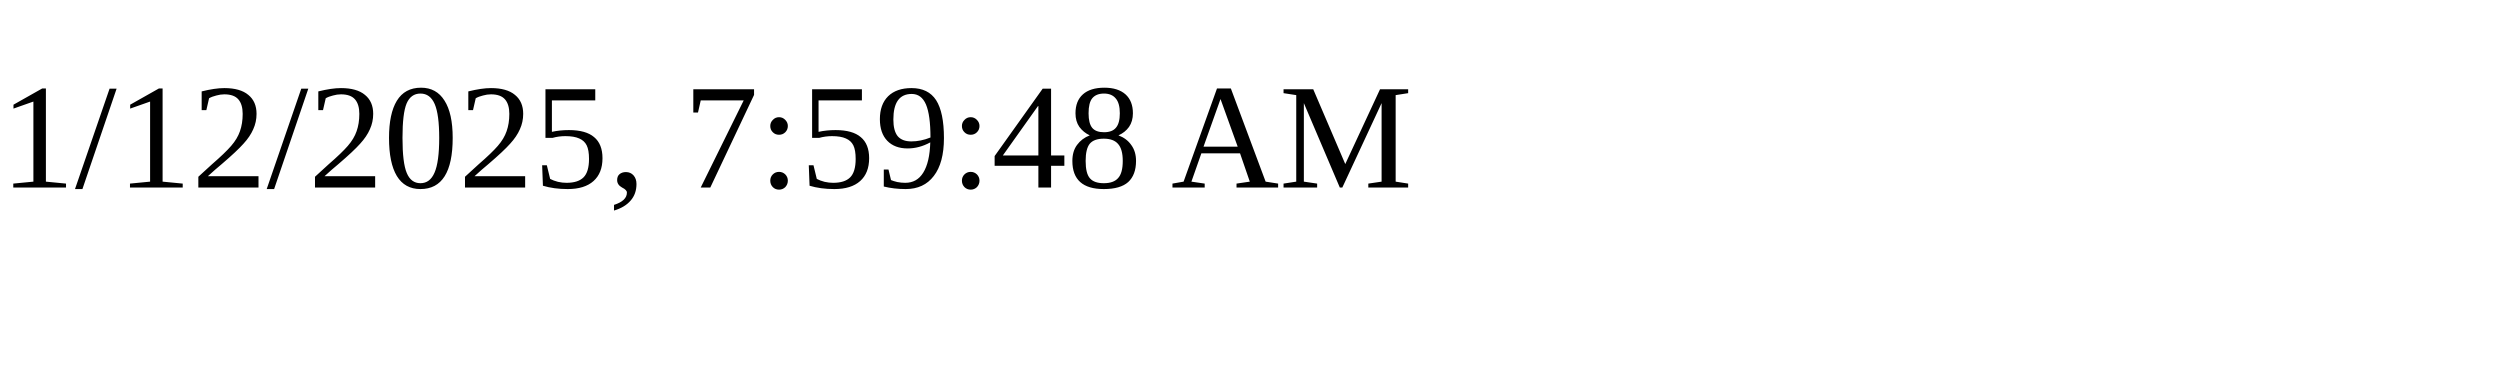
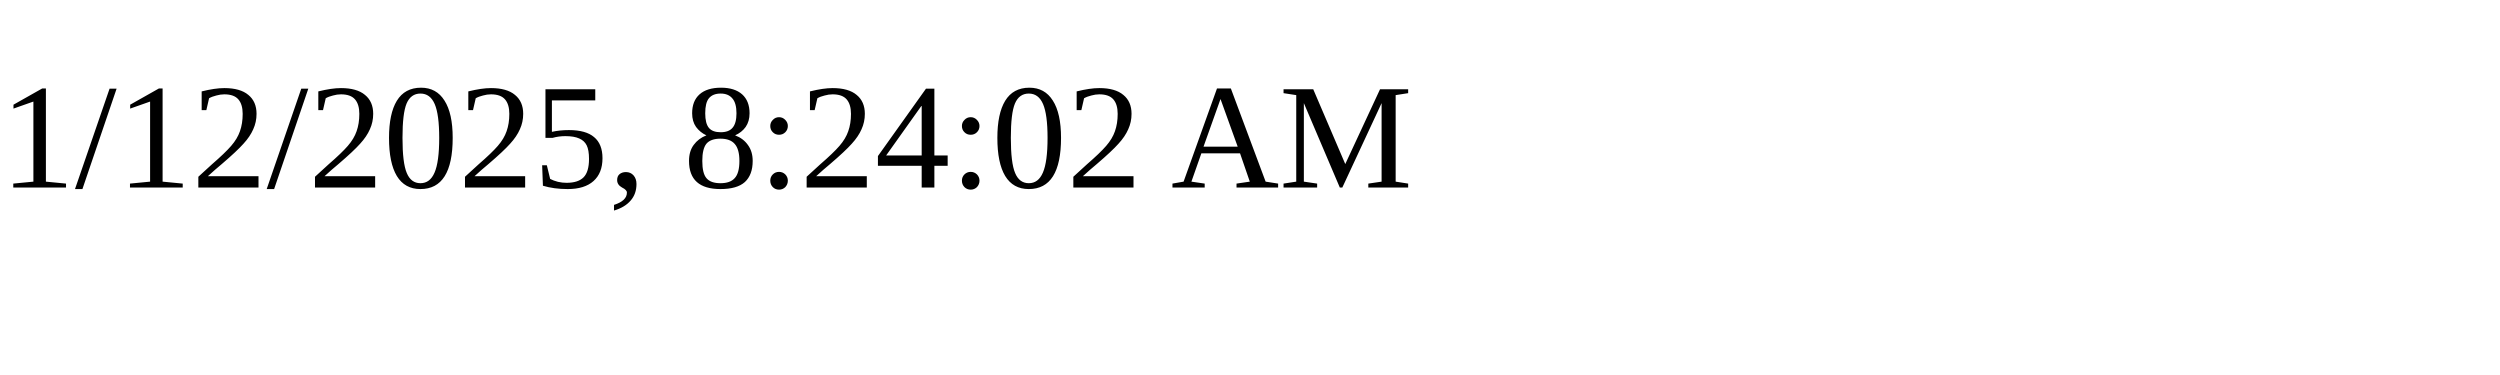
<svg xmlns="http://www.w3.org/2000/svg" height="30" width="200">
-   <text x="0" y="15">1/12/2025, 7:59:48 AM</text>
+   <text x="0" y="15">1/12/2025, 8:24:02 AM</text>
</svg>
